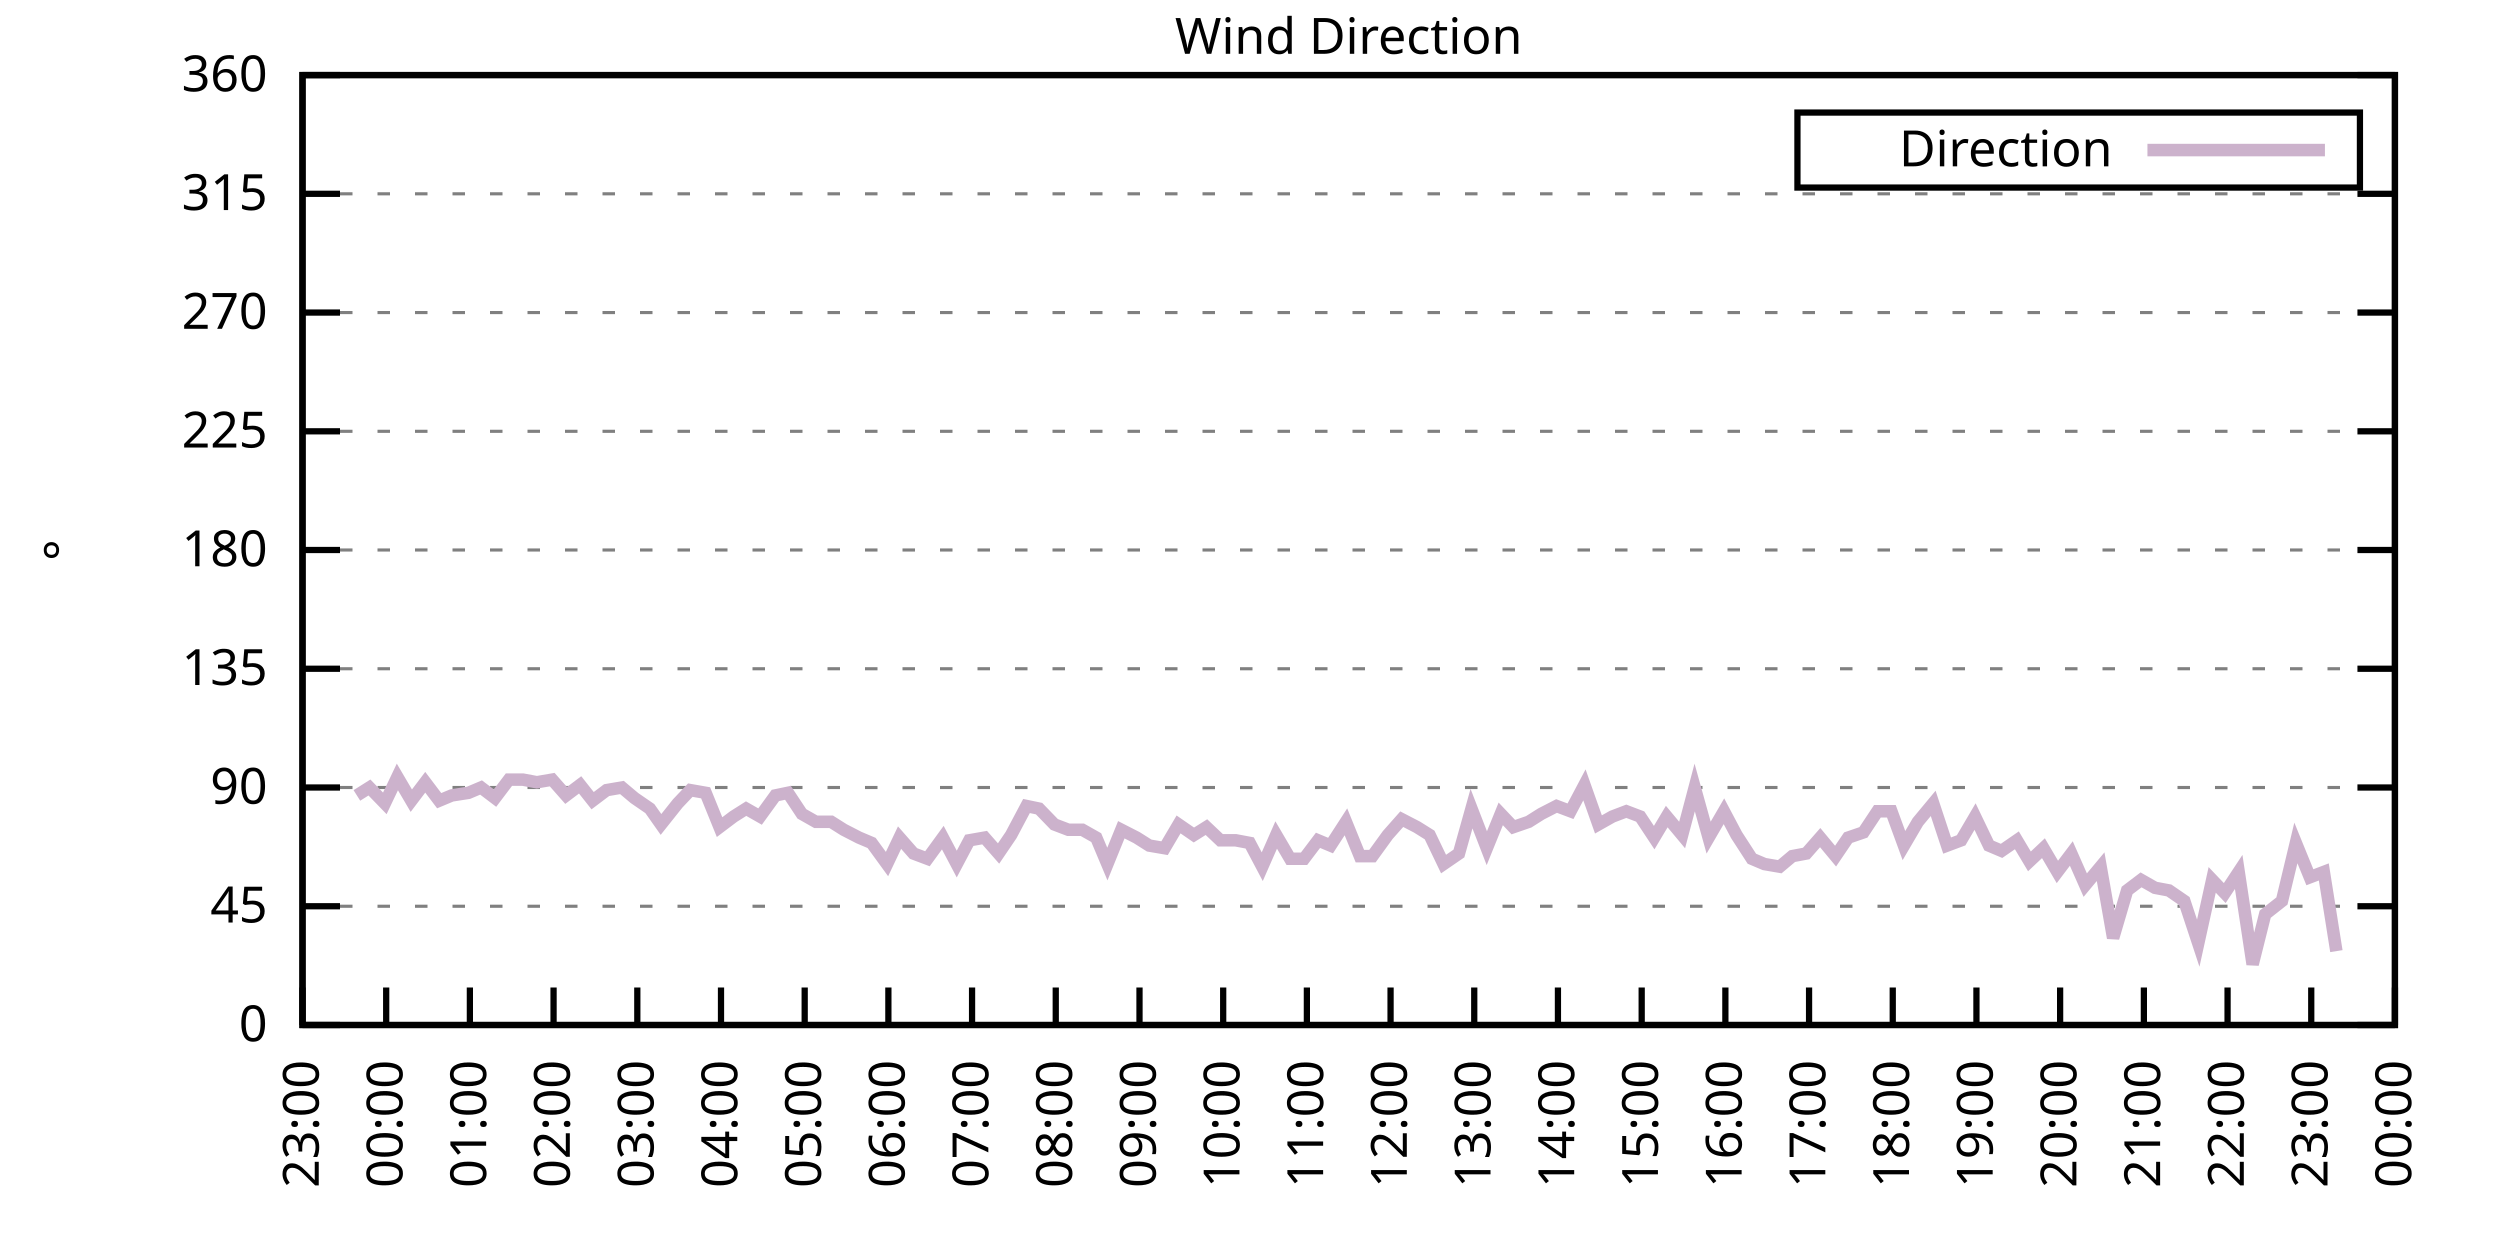
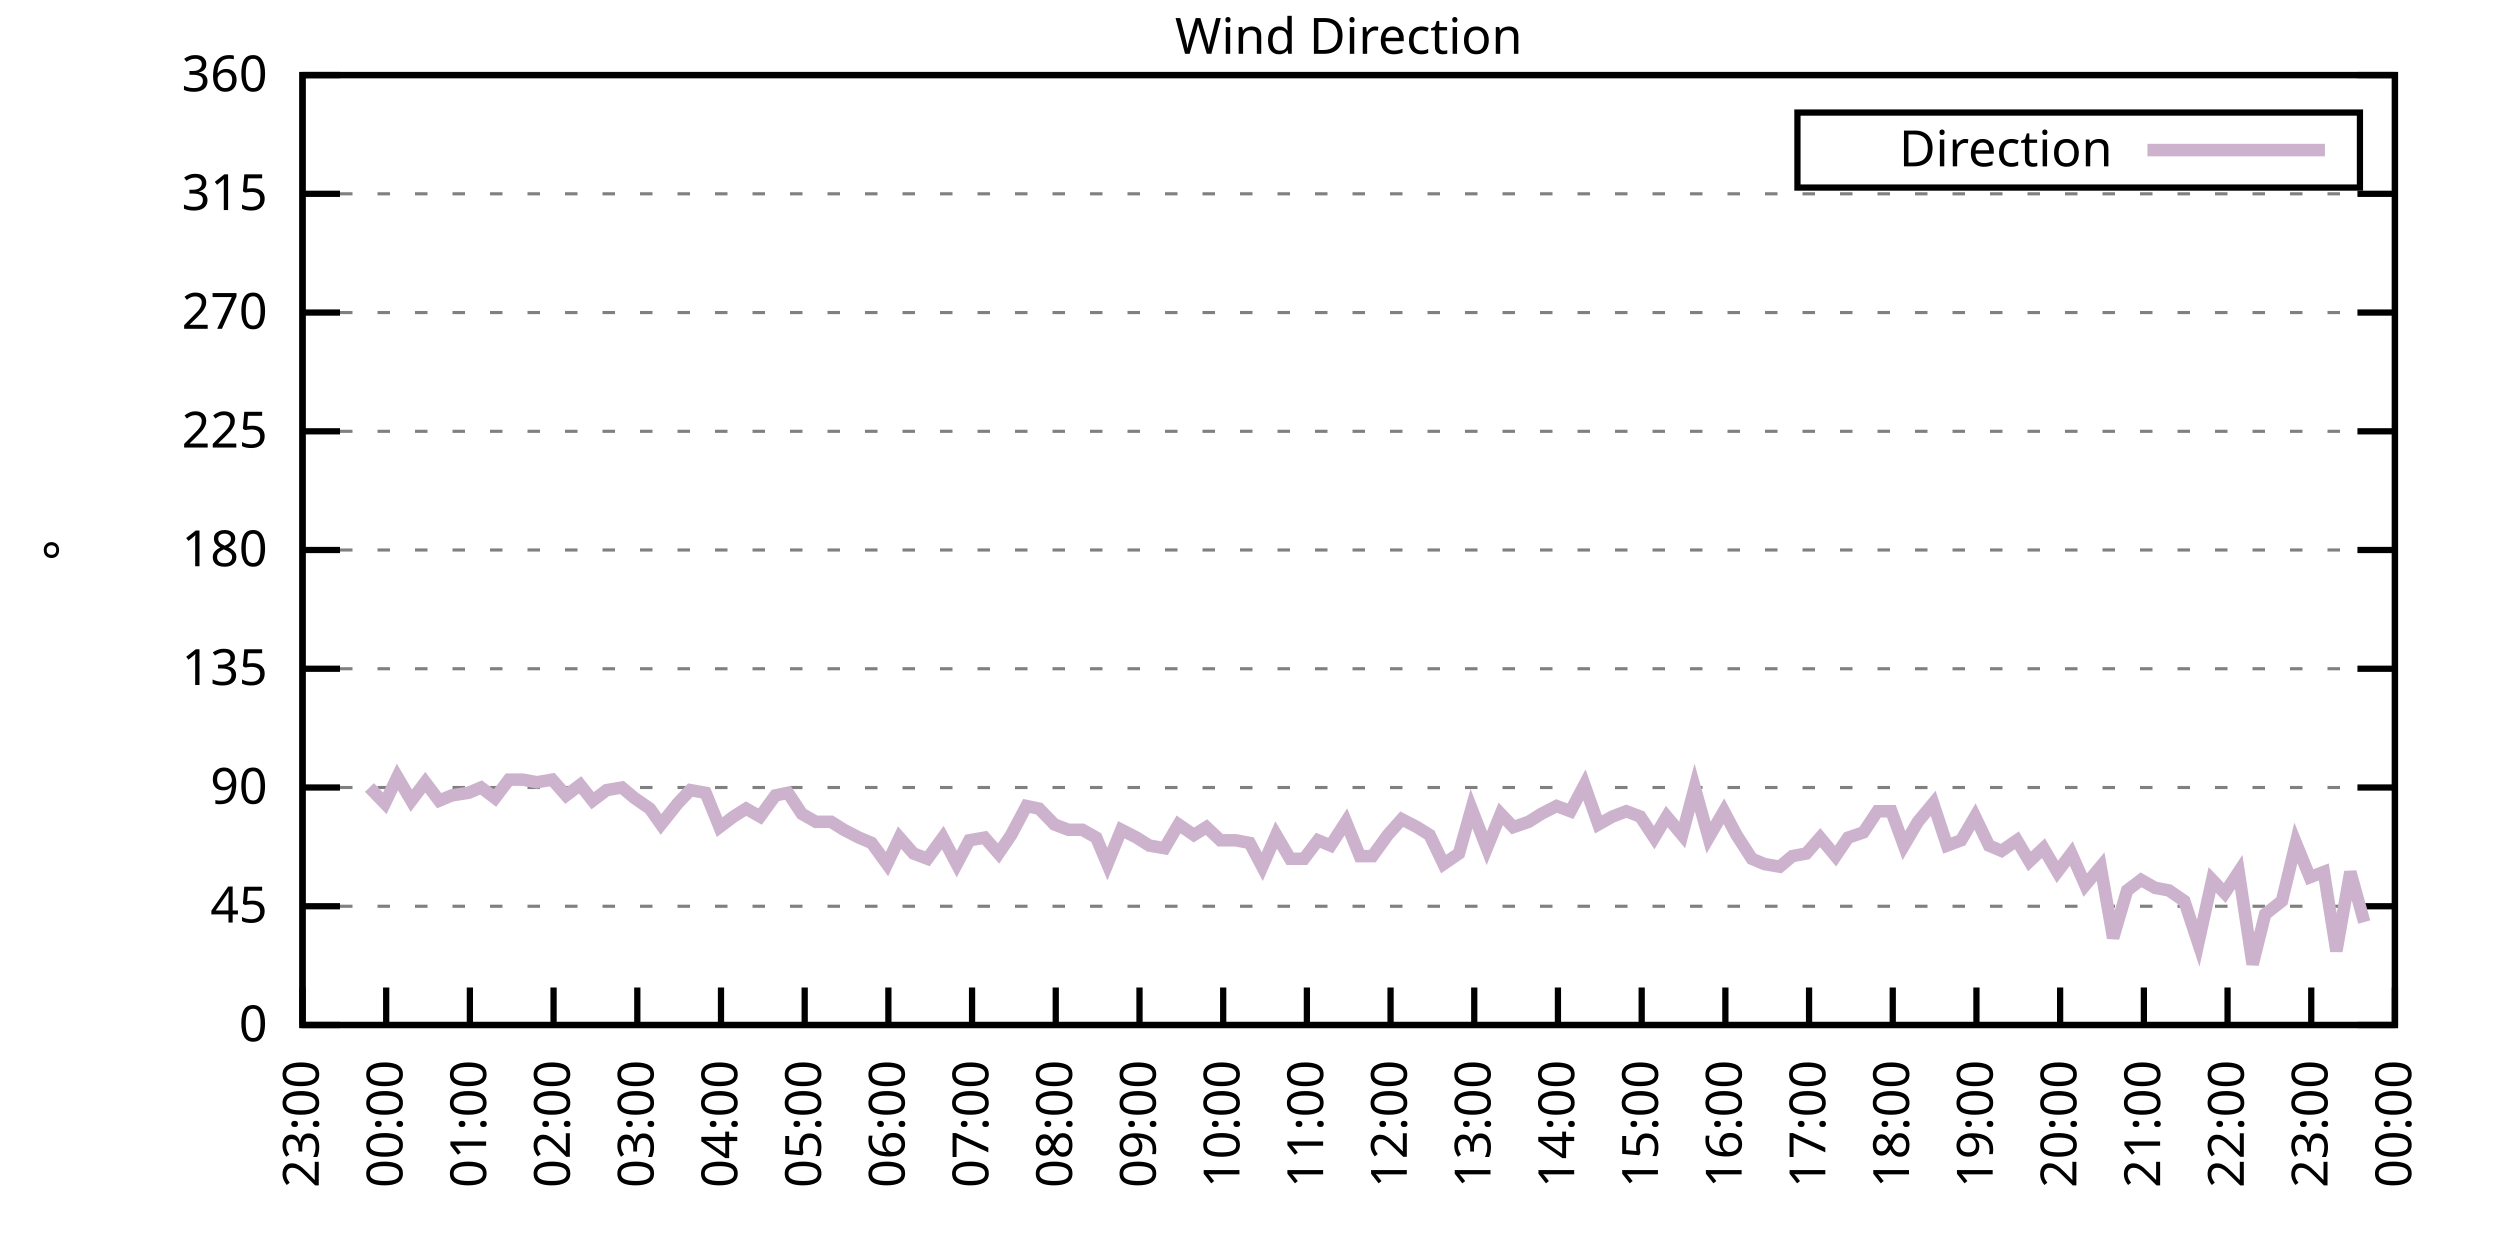
<svg xmlns="http://www.w3.org/2000/svg" xmlns:xlink="http://www.w3.org/1999/xlink" width="400" height="200" viewBox="0 0 400 200">
  <g id="gnuplot_canvas">
    <rect x="0" y="0" width="400" height="200" fill="none" />
    <defs>
      <circle id="gpDot" r="0.5" stroke-width="0.5" stroke="currentColor" />
      <path id="gpPt0" stroke-width="0.333" stroke="currentColor" d="M-1,0 h2 M0,-1 v2" />
      <path id="gpPt1" stroke-width="0.333" stroke="currentColor" d="M-1,-1 L1,1 M1,-1 L-1,1" />
      <path id="gpPt2" stroke-width="0.333" stroke="currentColor" d="M-1,0 L1,0 M0,-1 L0,1 M-1,-1 L1,1 M-1,1 L1,-1" />
      <rect id="gpPt3" stroke-width="0.333" stroke="currentColor" x="-1" y="-1" width="2" height="2" />
      <rect id="gpPt4" stroke-width="0.333" stroke="currentColor" fill="currentColor" x="-1" y="-1" width="2" height="2" />
      <circle id="gpPt5" stroke-width="0.333" stroke="currentColor" cx="0" cy="0" r="1" />
      <use xlink:href="#gpPt5" id="gpPt6" fill="currentColor" stroke="none" />
      <path id="gpPt7" stroke-width="0.333" stroke="currentColor" d="M0,-1.33 L-1.33,0.67 L1.33,0.67 z" />
      <use xlink:href="#gpPt7" id="gpPt8" fill="currentColor" stroke="none" />
      <use xlink:href="#gpPt7" id="gpPt9" stroke="currentColor" transform="rotate(180)" />
      <use xlink:href="#gpPt9" id="gpPt10" fill="currentColor" stroke="none" />
      <use xlink:href="#gpPt3" id="gpPt11" stroke="currentColor" transform="rotate(45)" />
      <use xlink:href="#gpPt11" id="gpPt12" fill="currentColor" stroke="none" />
      <path id="gpPt13" stroke-width="0.333" stroke="currentColor" d="M0,1.330 L1.265,0.411 L0.782,-1.067 L-0.782,-1.076 L-1.265,0.411 z" />
      <use xlink:href="#gpPt13" id="gpPt14" fill="currentColor" stroke="none" />
      <filter id="textbox" filterUnits="objectBoundingBox" x="0" y="0" height="1" width="1">
        <feFlood flood-color="white" flood-opacity="1" result="bgnd" />
        <feComposite in="SourceGraphic" in2="bgnd" operator="atop" />
      </filter>
      <filter id="greybox" filterUnits="objectBoundingBox" x="0" y="0" height="1" width="1">
        <feFlood flood-color="lightgrey" flood-opacity="1" result="grey" />
        <feComposite in="SourceGraphic" in2="grey" operator="atop" />
      </filter>
    </defs>
    <g fill="none" color="white" stroke="currentColor" stroke-width="1.00" stroke-linecap="butt" stroke-linejoin="miter">
</g>
    <g fill="none" color="black" stroke="currentColor" stroke-width="1.00" stroke-linecap="butt" stroke-linejoin="miter">
      <g stroke="none" shape-rendering="crispEdges">
        <polygon fill="rgb(255, 255, 255)" points="48.40,164.00 383.18,164.00 383.18,12.02 48.40,12.02 " />
      </g>
    </g>
    <g fill="none" color="black" stroke="currentColor" stroke-width="1.00" stroke-linecap="butt" stroke-linejoin="miter">
</g>
    <g fill="none" color="black" stroke="black" stroke-width="0.50" stroke-linecap="butt" stroke-linejoin="miter">
</g>
    <g fill="none" color="gray" stroke="currentColor" stroke-width="0.50" stroke-linecap="butt" stroke-linejoin="miter">
      <path stroke="gray" stroke-dasharray="2,4" class="gridline" d="M48.40,164.00 L383.19,164.00  " />
    </g>
    <g fill="none" color="gray" stroke="gray" stroke-width="1.00" stroke-linecap="butt" stroke-linejoin="miter">
</g>
    <g fill="none" color="black" stroke="currentColor" stroke-width="1.00" stroke-linecap="butt" stroke-linejoin="miter">
      <path stroke="black" d="M48.40,164.00 L54.40,164.00 M383.19,164.00 L377.19,164.00  " />
      <g transform="translate(42.80,166.60)" stroke="none" fill="black" font-family="Sans" font-size="8.00" text-anchor="end">
        <text>
          <tspan font-family="Sans"> 0</tspan>
        </text>
      </g>
    </g>
    <g fill="none" color="black" stroke="currentColor" stroke-width="1.00" stroke-linecap="butt" stroke-linejoin="miter">
</g>
    <g fill="none" color="black" stroke="black" stroke-width="0.50" stroke-linecap="butt" stroke-linejoin="miter">
</g>
    <g fill="none" color="gray" stroke="currentColor" stroke-width="0.50" stroke-linecap="butt" stroke-linejoin="miter">
      <path stroke="gray" stroke-dasharray="2,4" class="gridline" d="M48.40,145.00 L383.19,145.00  " />
    </g>
    <g fill="none" color="gray" stroke="gray" stroke-width="1.00" stroke-linecap="butt" stroke-linejoin="miter">
</g>
    <g fill="none" color="black" stroke="currentColor" stroke-width="1.00" stroke-linecap="butt" stroke-linejoin="miter">
      <path stroke="black" d="M48.40,145.00 L54.40,145.00 M383.19,145.00 L377.19,145.00  " />
      <g transform="translate(42.80,147.60)" stroke="none" fill="black" font-family="Sans" font-size="8.00" text-anchor="end">
        <text>
          <tspan font-family="Sans"> 45</tspan>
        </text>
      </g>
    </g>
    <g fill="none" color="black" stroke="currentColor" stroke-width="1.00" stroke-linecap="butt" stroke-linejoin="miter">
</g>
    <g fill="none" color="black" stroke="black" stroke-width="0.50" stroke-linecap="butt" stroke-linejoin="miter">
</g>
    <g fill="none" color="gray" stroke="currentColor" stroke-width="0.50" stroke-linecap="butt" stroke-linejoin="miter">
      <path stroke="gray" stroke-dasharray="2,4" class="gridline" d="M48.40,126.00 L383.19,126.00  " />
    </g>
    <g fill="none" color="gray" stroke="gray" stroke-width="1.00" stroke-linecap="butt" stroke-linejoin="miter">
</g>
    <g fill="none" color="black" stroke="currentColor" stroke-width="1.00" stroke-linecap="butt" stroke-linejoin="miter">
      <path stroke="black" d="M48.40,126.00 L54.40,126.00 M383.19,126.00 L377.19,126.00  " />
      <g transform="translate(42.80,128.60)" stroke="none" fill="black" font-family="Sans" font-size="8.00" text-anchor="end">
        <text>
          <tspan font-family="Sans"> 90</tspan>
        </text>
      </g>
    </g>
    <g fill="none" color="black" stroke="currentColor" stroke-width="1.00" stroke-linecap="butt" stroke-linejoin="miter">
</g>
    <g fill="none" color="black" stroke="black" stroke-width="0.50" stroke-linecap="butt" stroke-linejoin="miter">
</g>
    <g fill="none" color="gray" stroke="currentColor" stroke-width="0.50" stroke-linecap="butt" stroke-linejoin="miter">
      <path stroke="gray" stroke-dasharray="2,4" class="gridline" d="M48.40,107.00 L383.19,107.00  " />
    </g>
    <g fill="none" color="gray" stroke="gray" stroke-width="1.00" stroke-linecap="butt" stroke-linejoin="miter">
</g>
    <g fill="none" color="black" stroke="currentColor" stroke-width="1.00" stroke-linecap="butt" stroke-linejoin="miter">
      <path stroke="black" d="M48.40,107.00 L54.40,107.00 M383.19,107.00 L377.19,107.00  " />
      <g transform="translate(42.80,109.60)" stroke="none" fill="black" font-family="Sans" font-size="8.00" text-anchor="end">
        <text>
          <tspan font-family="Sans"> 135</tspan>
        </text>
      </g>
    </g>
    <g fill="none" color="black" stroke="currentColor" stroke-width="1.00" stroke-linecap="butt" stroke-linejoin="miter">
</g>
    <g fill="none" color="black" stroke="black" stroke-width="0.50" stroke-linecap="butt" stroke-linejoin="miter">
</g>
    <g fill="none" color="gray" stroke="currentColor" stroke-width="0.50" stroke-linecap="butt" stroke-linejoin="miter">
      <path stroke="gray" stroke-dasharray="2,4" class="gridline" d="M48.40,88.00 L383.19,88.00  " />
    </g>
    <g fill="none" color="gray" stroke="gray" stroke-width="1.00" stroke-linecap="butt" stroke-linejoin="miter">
</g>
    <g fill="none" color="black" stroke="currentColor" stroke-width="1.00" stroke-linecap="butt" stroke-linejoin="miter">
      <path stroke="black" d="M48.40,88.00 L54.40,88.00 M383.19,88.00 L377.19,88.00  " />
      <g transform="translate(42.80,90.60)" stroke="none" fill="black" font-family="Sans" font-size="8.00" text-anchor="end">
        <text>
          <tspan font-family="Sans"> 180</tspan>
        </text>
      </g>
    </g>
    <g fill="none" color="black" stroke="currentColor" stroke-width="1.00" stroke-linecap="butt" stroke-linejoin="miter">
</g>
    <g fill="none" color="black" stroke="black" stroke-width="0.50" stroke-linecap="butt" stroke-linejoin="miter">
</g>
    <g fill="none" color="gray" stroke="currentColor" stroke-width="0.50" stroke-linecap="butt" stroke-linejoin="miter">
      <path stroke="gray" stroke-dasharray="2,4" class="gridline" d="M48.40,69.01 L383.19,69.01  " />
    </g>
    <g fill="none" color="gray" stroke="gray" stroke-width="1.00" stroke-linecap="butt" stroke-linejoin="miter">
</g>
    <g fill="none" color="black" stroke="currentColor" stroke-width="1.00" stroke-linecap="butt" stroke-linejoin="miter">
      <path stroke="black" d="M48.40,69.01 L54.40,69.01 M383.19,69.01 L377.19,69.01  " />
      <g transform="translate(42.80,71.61)" stroke="none" fill="black" font-family="Sans" font-size="8.00" text-anchor="end">
        <text>
          <tspan font-family="Sans"> 225</tspan>
        </text>
      </g>
    </g>
    <g fill="none" color="black" stroke="currentColor" stroke-width="1.00" stroke-linecap="butt" stroke-linejoin="miter">
</g>
    <g fill="none" color="black" stroke="black" stroke-width="0.50" stroke-linecap="butt" stroke-linejoin="miter">
</g>
    <g fill="none" color="gray" stroke="currentColor" stroke-width="0.50" stroke-linecap="butt" stroke-linejoin="miter">
      <path stroke="gray" stroke-dasharray="2,4" class="gridline" d="M48.40,50.01 L383.19,50.01  " />
    </g>
    <g fill="none" color="gray" stroke="gray" stroke-width="1.00" stroke-linecap="butt" stroke-linejoin="miter">
</g>
    <g fill="none" color="black" stroke="currentColor" stroke-width="1.00" stroke-linecap="butt" stroke-linejoin="miter">
      <path stroke="black" d="M48.40,50.01 L54.40,50.01 M383.19,50.01 L377.19,50.01  " />
      <g transform="translate(42.80,52.61)" stroke="none" fill="black" font-family="Sans" font-size="8.00" text-anchor="end">
        <text>
          <tspan font-family="Sans"> 270</tspan>
        </text>
      </g>
    </g>
    <g fill="none" color="black" stroke="currentColor" stroke-width="1.00" stroke-linecap="butt" stroke-linejoin="miter">
</g>
    <g fill="none" color="black" stroke="black" stroke-width="0.50" stroke-linecap="butt" stroke-linejoin="miter">
</g>
    <g fill="none" color="gray" stroke="currentColor" stroke-width="0.50" stroke-linecap="butt" stroke-linejoin="miter">
      <path stroke="gray" stroke-dasharray="2,4" class="gridline" d="M48.40,31.01 L383.19,31.01  " />
    </g>
    <g fill="none" color="gray" stroke="gray" stroke-width="1.00" stroke-linecap="butt" stroke-linejoin="miter">
</g>
    <g fill="none" color="black" stroke="currentColor" stroke-width="1.00" stroke-linecap="butt" stroke-linejoin="miter">
      <path stroke="black" d="M48.40,31.01 L54.40,31.01 M383.19,31.01 L377.19,31.01  " />
      <g transform="translate(42.80,33.61)" stroke="none" fill="black" font-family="Sans" font-size="8.00" text-anchor="end">
        <text>
          <tspan font-family="Sans"> 315</tspan>
        </text>
      </g>
    </g>
    <g fill="none" color="black" stroke="currentColor" stroke-width="1.00" stroke-linecap="butt" stroke-linejoin="miter">
</g>
    <g fill="none" color="black" stroke="black" stroke-width="0.50" stroke-linecap="butt" stroke-linejoin="miter">
</g>
    <g fill="none" color="gray" stroke="currentColor" stroke-width="0.50" stroke-linecap="butt" stroke-linejoin="miter">
      <path stroke="gray" stroke-dasharray="2,4" class="gridline" d="M48.40,12.01 L383.19,12.01  " />
    </g>
    <g fill="none" color="gray" stroke="gray" stroke-width="1.00" stroke-linecap="butt" stroke-linejoin="miter">
</g>
    <g fill="none" color="black" stroke="currentColor" stroke-width="1.00" stroke-linecap="butt" stroke-linejoin="miter">
      <path stroke="black" d="M48.40,12.01 L54.40,12.01 M383.19,12.01 L377.19,12.01  " />
      <g transform="translate(42.80,14.61)" stroke="none" fill="black" font-family="Sans" font-size="8.00" text-anchor="end">
        <text>
          <tspan font-family="Sans"> 360</tspan>
        </text>
      </g>
    </g>
    <g fill="none" color="black" stroke="currentColor" stroke-width="1.00" stroke-linecap="butt" stroke-linejoin="miter">
      <path stroke="black" d="M48.40,164.00 L48.40,158.00  " />
      <g transform="translate(51.00,169.60) rotate(270.00)" stroke="none" fill="black" font-family="Sans" font-size="8.00" text-anchor="end">
        <text>
          <tspan font-family="Sans">23:00</tspan>
        </text>
      </g>
    </g>
    <g fill="none" color="black" stroke="currentColor" stroke-width="1.00" stroke-linecap="butt" stroke-linejoin="miter">
      <path stroke="black" d="M61.79,164.00 L61.79,158.00  " />
      <g transform="translate(64.39,169.60) rotate(270.00)" stroke="none" fill="black" font-family="Sans" font-size="8.00" text-anchor="end">
        <text>
          <tspan font-family="Sans">00:00</tspan>
        </text>
      </g>
    </g>
    <g fill="none" color="black" stroke="currentColor" stroke-width="1.00" stroke-linecap="butt" stroke-linejoin="miter">
      <path stroke="black" d="M75.18,164.00 L75.18,158.00  " />
      <g transform="translate(77.78,169.60) rotate(270.00)" stroke="none" fill="black" font-family="Sans" font-size="8.00" text-anchor="end">
        <text>
          <tspan font-family="Sans">01:00</tspan>
        </text>
      </g>
    </g>
    <g fill="none" color="black" stroke="currentColor" stroke-width="1.00" stroke-linecap="butt" stroke-linejoin="miter">
      <path stroke="black" d="M88.57,164.00 L88.57,158.00  " />
      <g transform="translate(91.17,169.60) rotate(270.00)" stroke="none" fill="black" font-family="Sans" font-size="8.00" text-anchor="end">
        <text>
          <tspan font-family="Sans">02:00</tspan>
        </text>
      </g>
    </g>
    <g fill="none" color="black" stroke="currentColor" stroke-width="1.00" stroke-linecap="butt" stroke-linejoin="miter">
      <path stroke="black" d="M101.97,164.00 L101.97,158.00  " />
      <g transform="translate(104.57,169.60) rotate(270.00)" stroke="none" fill="black" font-family="Sans" font-size="8.00" text-anchor="end">
        <text>
          <tspan font-family="Sans">03:00</tspan>
        </text>
      </g>
    </g>
    <g fill="none" color="black" stroke="currentColor" stroke-width="1.00" stroke-linecap="butt" stroke-linejoin="miter">
      <path stroke="black" d="M115.36,164.00 L115.36,158.00  " />
      <g transform="translate(117.96,169.60) rotate(270.00)" stroke="none" fill="black" font-family="Sans" font-size="8.00" text-anchor="end">
        <text>
          <tspan font-family="Sans">04:00</tspan>
        </text>
      </g>
    </g>
    <g fill="none" color="black" stroke="currentColor" stroke-width="1.00" stroke-linecap="butt" stroke-linejoin="miter">
      <path stroke="black" d="M128.75,164.00 L128.75,158.00  " />
      <g transform="translate(131.35,169.60) rotate(270.00)" stroke="none" fill="black" font-family="Sans" font-size="8.00" text-anchor="end">
        <text>
          <tspan font-family="Sans">05:00</tspan>
        </text>
      </g>
    </g>
    <g fill="none" color="black" stroke="currentColor" stroke-width="1.00" stroke-linecap="butt" stroke-linejoin="miter">
      <path stroke="black" d="M142.14,164.00 L142.14,158.00  " />
      <g transform="translate(144.74,169.60) rotate(270.00)" stroke="none" fill="black" font-family="Sans" font-size="8.00" text-anchor="end">
        <text>
          <tspan font-family="Sans">06:00</tspan>
        </text>
      </g>
    </g>
    <g fill="none" color="black" stroke="currentColor" stroke-width="1.00" stroke-linecap="butt" stroke-linejoin="miter">
      <path stroke="black" d="M155.53,164.00 L155.53,158.00  " />
      <g transform="translate(158.13,169.60) rotate(270.00)" stroke="none" fill="black" font-family="Sans" font-size="8.00" text-anchor="end">
        <text>
          <tspan font-family="Sans">07:00</tspan>
        </text>
      </g>
    </g>
    <g fill="none" color="black" stroke="currentColor" stroke-width="1.00" stroke-linecap="butt" stroke-linejoin="miter">
      <path stroke="black" d="M168.92,164.00 L168.92,158.00  " />
      <g transform="translate(171.52,169.60) rotate(270.00)" stroke="none" fill="black" font-family="Sans" font-size="8.00" text-anchor="end">
        <text>
          <tspan font-family="Sans">08:00</tspan>
        </text>
      </g>
    </g>
    <g fill="none" color="black" stroke="currentColor" stroke-width="1.00" stroke-linecap="butt" stroke-linejoin="miter">
      <path stroke="black" d="M182.32,164.00 L182.32,158.00  " />
      <g transform="translate(184.92,169.60) rotate(270.00)" stroke="none" fill="black" font-family="Sans" font-size="8.00" text-anchor="end">
        <text>
          <tspan font-family="Sans">09:00</tspan>
        </text>
      </g>
    </g>
    <g fill="none" color="black" stroke="currentColor" stroke-width="1.00" stroke-linecap="butt" stroke-linejoin="miter">
      <path stroke="black" d="M195.71,164.00 L195.71,158.00  " />
      <g transform="translate(198.31,169.60) rotate(270.00)" stroke="none" fill="black" font-family="Sans" font-size="8.00" text-anchor="end">
        <text>
          <tspan font-family="Sans">10:00</tspan>
        </text>
      </g>
    </g>
    <g fill="none" color="black" stroke="currentColor" stroke-width="1.00" stroke-linecap="butt" stroke-linejoin="miter">
      <path stroke="black" d="M209.10,164.00 L209.10,158.00  " />
      <g transform="translate(211.70,169.60) rotate(270.00)" stroke="none" fill="black" font-family="Sans" font-size="8.00" text-anchor="end">
        <text>
          <tspan font-family="Sans">11:00</tspan>
        </text>
      </g>
    </g>
    <g fill="none" color="black" stroke="currentColor" stroke-width="1.00" stroke-linecap="butt" stroke-linejoin="miter">
      <path stroke="black" d="M222.49,164.00 L222.49,158.00  " />
      <g transform="translate(225.09,169.60) rotate(270.00)" stroke="none" fill="black" font-family="Sans" font-size="8.00" text-anchor="end">
        <text>
          <tspan font-family="Sans">12:00</tspan>
        </text>
      </g>
    </g>
    <g fill="none" color="black" stroke="currentColor" stroke-width="1.00" stroke-linecap="butt" stroke-linejoin="miter">
      <path stroke="black" d="M235.88,164.00 L235.88,158.00  " />
      <g transform="translate(238.48,169.60) rotate(270.00)" stroke="none" fill="black" font-family="Sans" font-size="8.00" text-anchor="end">
        <text>
          <tspan font-family="Sans">13:00</tspan>
        </text>
      </g>
    </g>
    <g fill="none" color="black" stroke="currentColor" stroke-width="1.00" stroke-linecap="butt" stroke-linejoin="miter">
      <path stroke="black" d="M249.27,164.00 L249.27,158.00  " />
      <g transform="translate(251.87,169.60) rotate(270.00)" stroke="none" fill="black" font-family="Sans" font-size="8.00" text-anchor="end">
        <text>
          <tspan font-family="Sans">14:00</tspan>
        </text>
      </g>
    </g>
    <g fill="none" color="black" stroke="currentColor" stroke-width="1.00" stroke-linecap="butt" stroke-linejoin="miter">
      <path stroke="black" d="M262.67,164.00 L262.67,158.00  " />
      <g transform="translate(265.27,169.60) rotate(270.00)" stroke="none" fill="black" font-family="Sans" font-size="8.00" text-anchor="end">
        <text>
          <tspan font-family="Sans">15:00</tspan>
        </text>
      </g>
    </g>
    <g fill="none" color="black" stroke="currentColor" stroke-width="1.00" stroke-linecap="butt" stroke-linejoin="miter">
      <path stroke="black" d="M276.06,164.00 L276.06,158.00  " />
      <g transform="translate(278.66,169.60) rotate(270.00)" stroke="none" fill="black" font-family="Sans" font-size="8.00" text-anchor="end">
        <text>
          <tspan font-family="Sans">16:00</tspan>
        </text>
      </g>
    </g>
    <g fill="none" color="black" stroke="currentColor" stroke-width="1.00" stroke-linecap="butt" stroke-linejoin="miter">
      <path stroke="black" d="M289.45,164.00 L289.45,158.00  " />
      <g transform="translate(292.05,169.60) rotate(270.00)" stroke="none" fill="black" font-family="Sans" font-size="8.00" text-anchor="end">
        <text>
          <tspan font-family="Sans">17:00</tspan>
        </text>
      </g>
    </g>
    <g fill="none" color="black" stroke="currentColor" stroke-width="1.00" stroke-linecap="butt" stroke-linejoin="miter">
      <path stroke="black" d="M302.84,164.00 L302.84,158.00  " />
      <g transform="translate(305.44,169.60) rotate(270.00)" stroke="none" fill="black" font-family="Sans" font-size="8.00" text-anchor="end">
        <text>
          <tspan font-family="Sans">18:00</tspan>
        </text>
      </g>
    </g>
    <g fill="none" color="black" stroke="currentColor" stroke-width="1.00" stroke-linecap="butt" stroke-linejoin="miter">
      <path stroke="black" d="M316.23,164.00 L316.23,158.00  " />
      <g transform="translate(318.83,169.60) rotate(270.00)" stroke="none" fill="black" font-family="Sans" font-size="8.00" text-anchor="end">
        <text>
          <tspan font-family="Sans">19:00</tspan>
        </text>
      </g>
    </g>
    <g fill="none" color="black" stroke="currentColor" stroke-width="1.00" stroke-linecap="butt" stroke-linejoin="miter">
      <path stroke="black" d="M329.62,164.00 L329.62,158.00  " />
      <g transform="translate(332.22,169.60) rotate(270.00)" stroke="none" fill="black" font-family="Sans" font-size="8.00" text-anchor="end">
        <text>
          <tspan font-family="Sans">20:00</tspan>
        </text>
      </g>
    </g>
    <g fill="none" color="black" stroke="currentColor" stroke-width="1.00" stroke-linecap="butt" stroke-linejoin="miter">
      <path stroke="black" d="M343.02,164.00 L343.02,158.00  " />
      <g transform="translate(345.62,169.60) rotate(270.00)" stroke="none" fill="black" font-family="Sans" font-size="8.00" text-anchor="end">
        <text>
          <tspan font-family="Sans">21:00</tspan>
        </text>
      </g>
    </g>
    <g fill="none" color="black" stroke="currentColor" stroke-width="1.00" stroke-linecap="butt" stroke-linejoin="miter">
      <path stroke="black" d="M356.41,164.00 L356.41,158.00  " />
      <g transform="translate(359.01,169.60) rotate(270.00)" stroke="none" fill="black" font-family="Sans" font-size="8.00" text-anchor="end">
        <text>
          <tspan font-family="Sans">22:00</tspan>
        </text>
      </g>
    </g>
    <g fill="none" color="black" stroke="currentColor" stroke-width="1.00" stroke-linecap="butt" stroke-linejoin="miter">
      <path stroke="black" d="M369.80,164.00 L369.80,158.00  " />
      <g transform="translate(372.40,169.60) rotate(270.00)" stroke="none" fill="black" font-family="Sans" font-size="8.00" text-anchor="end">
        <text>
          <tspan font-family="Sans">23:00</tspan>
        </text>
      </g>
    </g>
    <g fill="none" color="black" stroke="currentColor" stroke-width="1.00" stroke-linecap="butt" stroke-linejoin="miter">
      <path stroke="black" d="M383.19,164.00 L383.19,158.00  " />
      <g transform="translate(385.79,169.60) rotate(270.00)" stroke="none" fill="black" font-family="Sans" font-size="8.00" text-anchor="end">
        <text>
          <tspan font-family="Sans">00:00</tspan>
        </text>
      </g>
    </g>
    <g fill="none" color="black" stroke="currentColor" stroke-width="1.00" stroke-linecap="butt" stroke-linejoin="miter">
</g>
    <g fill="none" color="black" stroke="currentColor" stroke-width="1.00" stroke-linecap="butt" stroke-linejoin="miter">
      <path stroke="black" d="M48.40,12.01 L48.40,164.00 L383.19,164.00 L383.19,12.01 L48.40,12.01 Z  " />
    </g>
    <g fill="none" color="black" stroke="currentColor" stroke-width="1.00" stroke-linecap="butt" stroke-linejoin="miter">
</g>
    <g fill="none" color="black" stroke="currentColor" stroke-width="1.00" stroke-linecap="butt" stroke-linejoin="miter">
      <path stroke="black" d="M287.59,30.01 L287.59,18.01 L377.59,18.01 L377.59,30.01 L287.59,30.01 Z  " />
    </g>
    <g id="Wind_direction_plot_1">
      <g fill="none" color="white" stroke="black" stroke-width="2.00" stroke-linecap="butt" stroke-linejoin="miter">
</g>
      <g fill="none" color="black" stroke="currentColor" stroke-width="2.00" stroke-linecap="butt" stroke-linejoin="miter">
        <g transform="translate(337.99,26.61)" stroke="none" fill="black" font-family="Sans" font-size="8.00" text-anchor="end">
          <text>
            <tspan font-family="Sans">Direction</tspan>
          </text>
        </g>
      </g>
      <g fill="none" color="black" stroke="currentColor" stroke-width="2.00" stroke-linecap="butt" stroke-linejoin="miter">
-         <path stroke="rgb(204, 178, 204)" d="M343.59,24.01 L371.99,24.01 M57.10,127.27 L59.11,126.00 L61.57,128.54 L63.58,124.31 L65.81,128.11 L68.04,125.16   L70.27,128.11 L72.28,127.27 L74.96,126.85 L76.97,126.00 L79.20,127.69 L81.43,124.74 L83.66,124.74 L85.90,125.16   L88.35,124.74 L90.58,127.27 L92.82,125.58 L94.82,128.11 L97.06,126.42 L99.51,126.00 L101.52,127.69 L103.98,129.38   L105.76,131.91 L108.44,128.54 L110.45,126.42 L112.90,126.85 L115.13,132.34 L117.37,130.65 L119.38,129.38 L121.61,130.65   L124.06,127.27 L126.07,126.85 L128.30,130.22 L130.54,131.49 L132.99,131.49 L135.00,132.76 L137.45,134.02 L139.46,134.87   L141.92,138.25 L143.93,134.02 L146.16,136.56 L148.39,137.40 L150.85,134.02 L153.08,138.25 L155.09,134.45 L157.54,134.02   L159.77,136.56 L161.78,133.60 L164.24,128.96 L166.25,129.38 L168.70,131.91 L170.93,132.76 L173.17,132.76 L175.40,134.02   L177.18,138.25 L179.41,132.76 L181.87,134.02 L183.88,135.29 L186.33,135.71 L188.57,131.91 L191.02,133.60 L193.03,132.34   L195.26,134.45 L197.72,134.45 L199.95,134.87 L201.96,138.67 L204.19,133.60 L206.42,137.40 L208.65,137.40 L210.88,134.45   L212.89,135.29 L215.35,131.49 L217.58,136.98 L219.59,136.98 L222.04,133.60 L224.28,131.07 L226.73,132.34 L228.74,133.60   L230.97,138.25 L233.43,136.56 L235.44,129.38 L237.89,135.71 L240.12,130.22 L242.13,132.34 L244.59,131.49 L246.60,130.22   L249.05,128.96 L251.28,129.80 L253.51,125.58 L255.75,131.91 L257.98,130.65 L260.21,129.80 L262.44,130.65 L264.67,134.02   L266.68,130.65 L269.14,133.60 L271.15,126.00 L273.38,134.02 L275.83,129.80 L277.84,133.60 L280.30,137.40 L282.31,138.25   L284.76,138.67 L286.77,136.98 L289.00,136.56 L291.23,134.02 L293.69,136.98 L295.70,134.02 L298.15,133.18 L300.39,129.80   L302.62,129.80 L304.63,135.29 L306.86,131.49 L309.31,128.54 L311.54,135.29 L313.78,134.45 L316.01,130.65 L318.24,135.29   L320.25,136.14 L322.70,134.45 L324.71,137.82 L326.95,135.71 L329.18,139.51 L331.41,136.56 L333.64,141.62 L336.10,138.67   L338.10,150.07 L340.34,142.47 L342.57,140.78 L344.80,142.05 L347.03,142.47 L349.49,144.16 L351.72,150.91 L353.95,140.78   L355.96,142.89 L358.19,139.51 L360.42,154.29 L362.43,146.27 L365.11,144.16 L367.34,134.87 L369.58,140.36 L371.81,139.51   L373.82,152.18  " />
+         <path stroke="rgb(204, 178, 204)" d="M343.59,24.01 L371.99,24.01 M59.11,126.00 L61.57,128.54 L63.58,124.31 L65.81,128.11 L68.04,125.16 L70.27,128.11   L72.28,127.27 L74.96,126.85 L76.97,126.00 L79.20,127.69 L81.43,124.74 L83.66,124.74 L85.90,125.16 L88.35,124.74   L90.58,127.27 L92.82,125.58 L94.82,128.11 L97.06,126.42 L99.51,126.00 L101.52,127.69 L103.98,129.38 L105.76,131.91   L108.44,128.54 L110.45,126.42 L112.90,126.85 L115.13,132.34 L117.37,130.65 L119.38,129.38 L121.61,130.65 L124.06,127.27   L126.07,126.85 L128.30,130.22 L130.54,131.49 L132.99,131.49 L135.00,132.76 L137.45,134.02 L139.46,134.87 L141.92,138.25   L143.93,134.02 L146.16,136.56 L148.39,137.40 L150.85,134.02 L153.08,138.25 L155.09,134.45 L157.54,134.02 L159.77,136.56   L161.78,133.60 L164.24,128.96 L166.25,129.38 L168.70,131.91 L170.93,132.76 L173.17,132.76 L175.40,134.02 L177.18,138.25   L179.41,132.76 L181.87,134.02 L183.88,135.29 L186.33,135.71 L188.57,131.91 L191.02,133.60 L193.03,132.34 L195.26,134.45   L197.72,134.45 L199.95,134.87 L201.96,138.67 L204.19,133.60 L206.42,137.40 L208.65,137.40 L210.88,134.45 L212.89,135.29   L215.35,131.49 L217.58,136.98 L219.59,136.98 L222.04,133.60 L224.28,131.07 L226.73,132.34 L228.74,133.60 L230.97,138.25   L233.43,136.56 L235.44,129.38 L237.89,135.71 L240.12,130.22 L242.13,132.34 L244.59,131.49 L246.60,130.22 L249.05,128.96   L251.28,129.80 L253.51,125.58 L255.75,131.91 L257.98,130.65 L260.21,129.80 L262.44,130.65 L264.67,134.02 L266.68,130.65   L269.14,133.60 L271.15,126.00 L273.38,134.02 L275.83,129.80 L277.84,133.60 L280.30,137.40 L282.31,138.25 L284.76,138.67   L286.77,136.98 L289.00,136.56 L291.23,134.02 L293.69,136.98 L295.70,134.02 L298.15,133.18 L300.39,129.80 L302.62,129.80   L304.63,135.29 L306.86,131.49 L309.31,128.54 L311.54,135.29 L313.78,134.45 L316.01,130.65 L318.24,135.29 L320.25,136.14   L322.70,134.45 L324.71,137.82 L326.95,135.71 L329.18,139.51 L331.41,136.56 L333.64,141.62 L336.10,138.67 L338.10,150.07   L340.34,142.47 L342.57,140.78 L344.80,142.05 L347.03,142.47 L349.49,144.16 L351.72,150.91 L353.95,140.78 L355.96,142.89   L358.19,139.51 L360.42,154.29 L362.43,146.27 L365.11,144.16 L367.34,134.87 L369.58,140.36 L371.81,139.51 L373.82,152.18   L376.05,139.51 L378.28,147.53  " />
      </g>
    </g>
    <g fill="none" color="black" stroke="currentColor" stroke-width="2.00" stroke-linecap="butt" stroke-linejoin="miter">
</g>
    <g fill="none" color="black" stroke="black" stroke-width="1.00" stroke-linecap="butt" stroke-linejoin="miter">
</g>
    <g fill="none" color="black" stroke="currentColor" stroke-width="1.00" stroke-linecap="butt" stroke-linejoin="miter">
      <path stroke="black" d="M48.40,12.01 L48.40,164.00 L383.19,164.00 L383.19,12.01 L48.40,12.01 Z  " />
      <g transform="translate(12.80,88.01) rotate(270.00)" stroke="none" fill="black" font-family="Sans" font-size="8.00" text-anchor="middle">
        <text>
          <tspan font-family="Sans">°</tspan>
        </text>
      </g>
    </g>
    <g fill="none" color="black" stroke="currentColor" stroke-width="1.00" stroke-linecap="butt" stroke-linejoin="miter">
</g>
    <g fill="none" color="black" stroke="currentColor" stroke-width="1.00" stroke-linecap="butt" stroke-linejoin="miter">
      <g transform="translate(215.79,8.61)" stroke="none" fill="black" font-family="Sans" font-size="8.00" text-anchor="middle">
        <text>
          <tspan font-family="Sans">Wind Direction</tspan>
        </text>
      </g>
    </g>
    <g fill="none" color="black" stroke="currentColor" stroke-width="1.00" stroke-linecap="butt" stroke-linejoin="miter">
</g>
  </g>
</svg>
